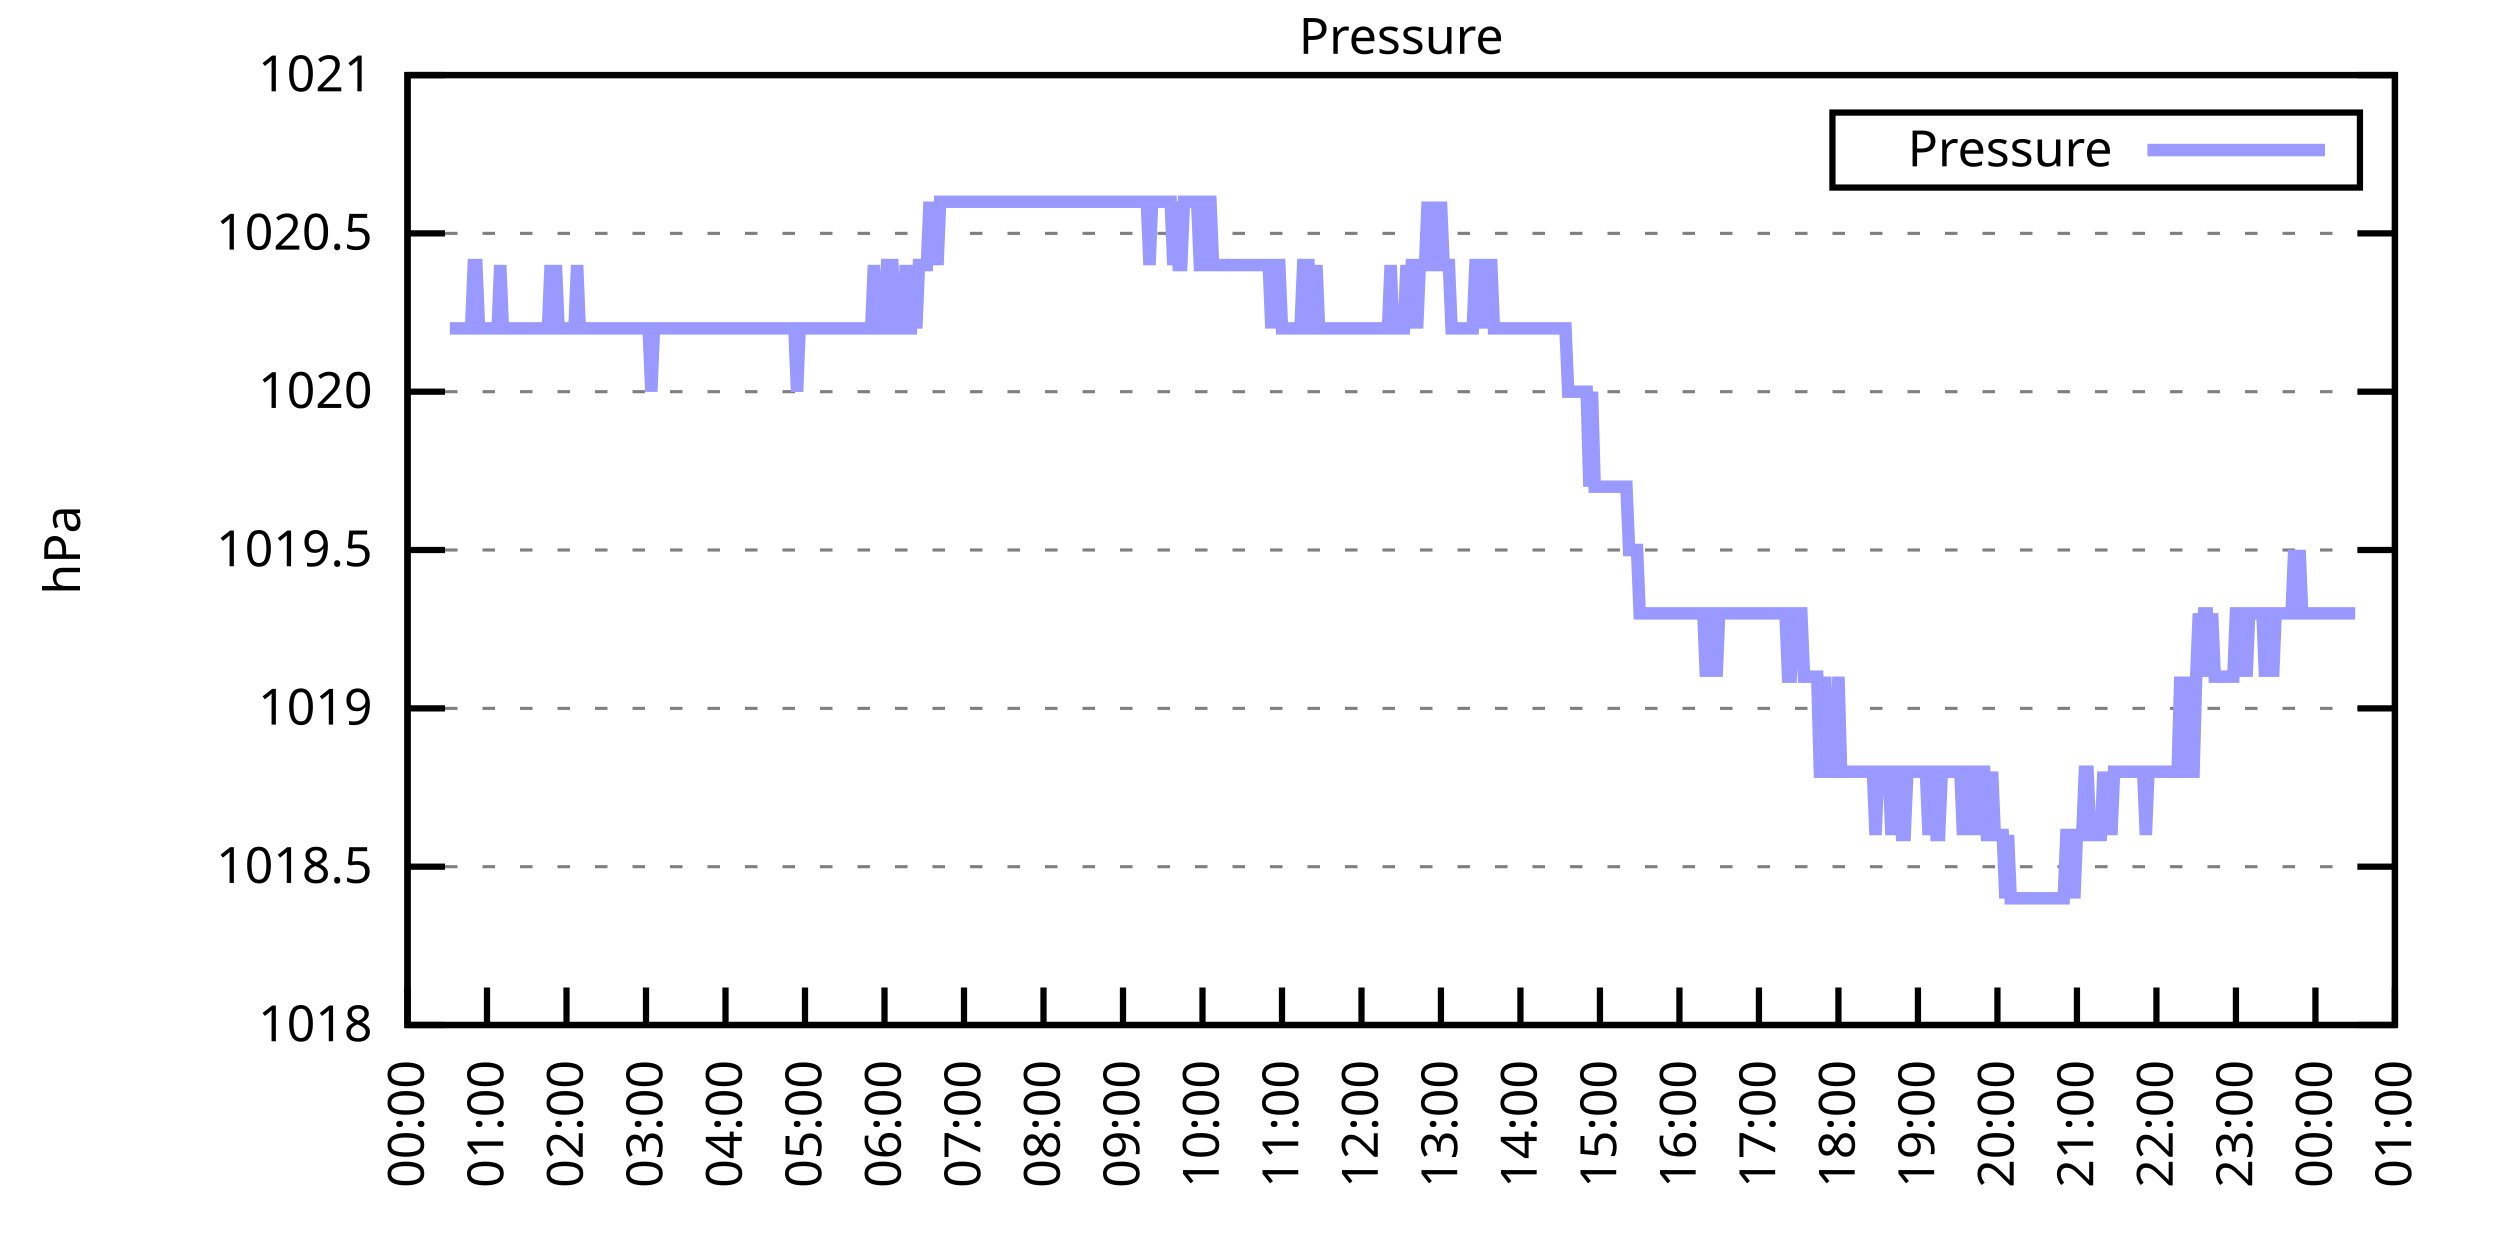
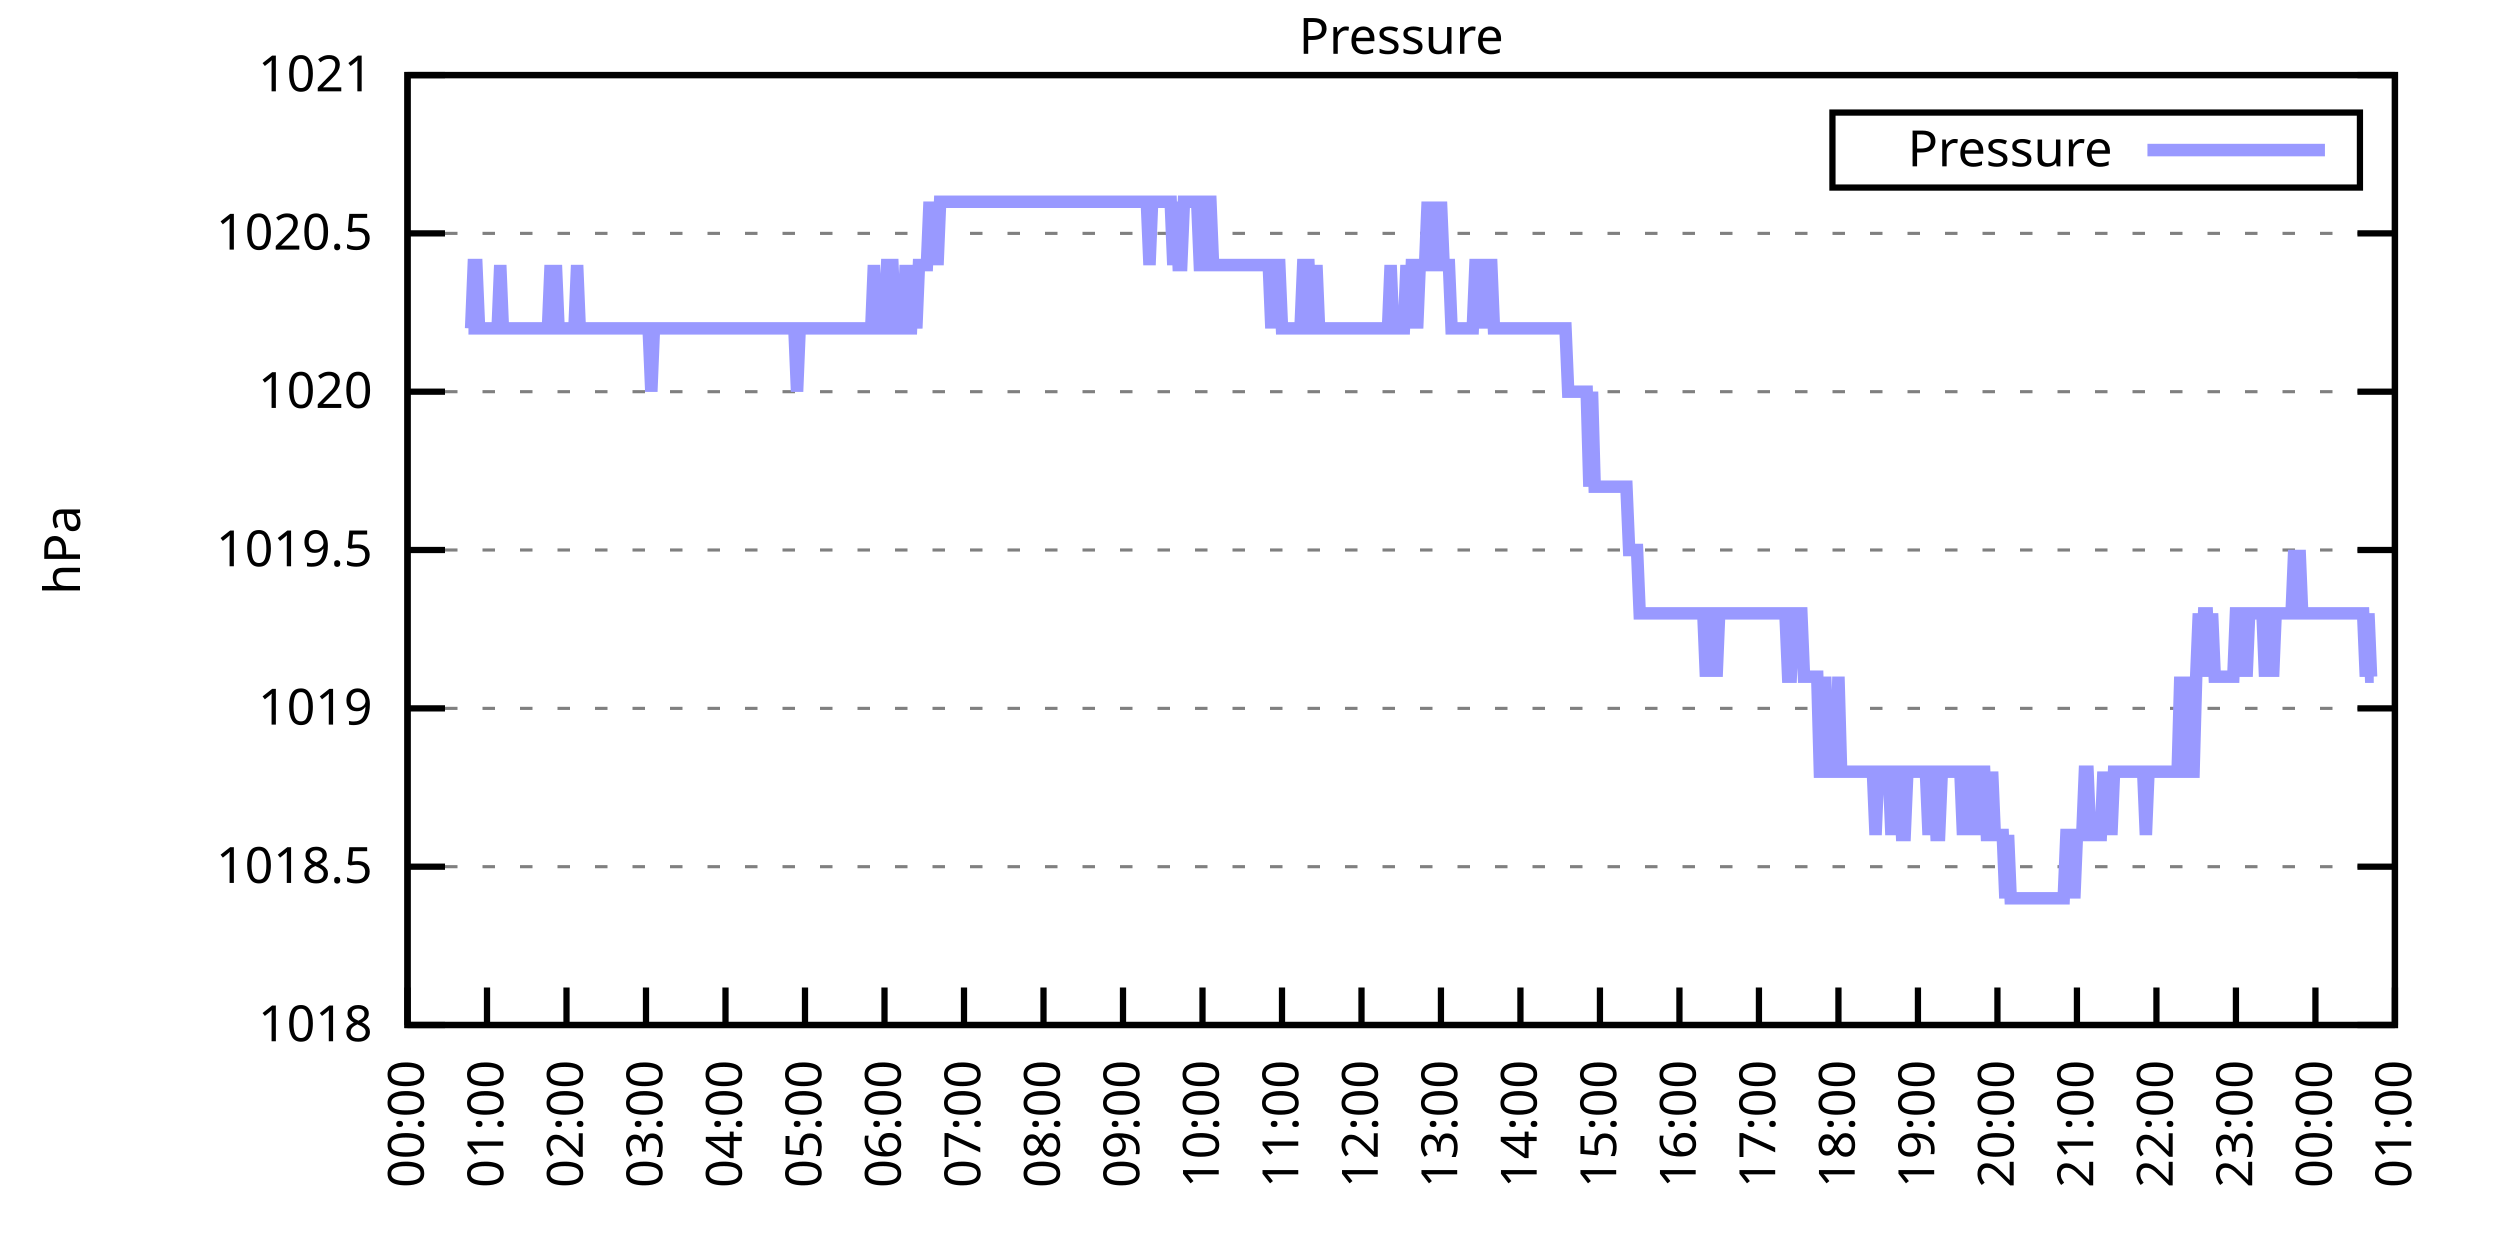
<svg xmlns="http://www.w3.org/2000/svg" xmlns:xlink="http://www.w3.org/1999/xlink" width="400" height="200" viewBox="0 0 400 200">
  <g id="gnuplot_canvas">
    <rect x="0" y="0" width="400" height="200" fill="none" />
    <defs>
      <circle id="gpDot" r="0.5" stroke-width="0.5" stroke="currentColor" />
      <path id="gpPt0" stroke-width="0.333" stroke="currentColor" d="M-1,0 h2 M0,-1 v2" />
      <path id="gpPt1" stroke-width="0.333" stroke="currentColor" d="M-1,-1 L1,1 M1,-1 L-1,1" />
      <path id="gpPt2" stroke-width="0.333" stroke="currentColor" d="M-1,0 L1,0 M0,-1 L0,1 M-1,-1 L1,1 M-1,1 L1,-1" />
      <rect id="gpPt3" stroke-width="0.333" stroke="currentColor" x="-1" y="-1" width="2" height="2" />
      <rect id="gpPt4" stroke-width="0.333" stroke="currentColor" fill="currentColor" x="-1" y="-1" width="2" height="2" />
      <circle id="gpPt5" stroke-width="0.333" stroke="currentColor" cx="0" cy="0" r="1" />
      <use xlink:href="#gpPt5" id="gpPt6" fill="currentColor" stroke="none" />
      <path id="gpPt7" stroke-width="0.333" stroke="currentColor" d="M0,-1.33 L-1.33,0.67 L1.33,0.67 z" />
      <use xlink:href="#gpPt7" id="gpPt8" fill="currentColor" stroke="none" />
      <use xlink:href="#gpPt7" id="gpPt9" stroke="currentColor" transform="rotate(180)" />
      <use xlink:href="#gpPt9" id="gpPt10" fill="currentColor" stroke="none" />
      <use xlink:href="#gpPt3" id="gpPt11" stroke="currentColor" transform="rotate(45)" />
      <use xlink:href="#gpPt11" id="gpPt12" fill="currentColor" stroke="none" />
      <path id="gpPt13" stroke-width="0.333" stroke="currentColor" d="M0,1.330 L1.265,0.411 L0.782,-1.067 L-0.782,-1.076 L-1.265,0.411 z" />
      <use xlink:href="#gpPt13" id="gpPt14" fill="currentColor" stroke="none" />
      <filter id="textbox" filterUnits="objectBoundingBox" x="0" y="0" height="1" width="1">
        <feFlood flood-color="white" flood-opacity="1" result="bgnd" />
        <feComposite in="SourceGraphic" in2="bgnd" operator="atop" />
      </filter>
      <filter id="greybox" filterUnits="objectBoundingBox" x="0" y="0" height="1" width="1">
        <feFlood flood-color="lightgrey" flood-opacity="1" result="grey" />
        <feComposite in="SourceGraphic" in2="grey" operator="atop" />
      </filter>
    </defs>
    <g fill="none" color="white" stroke="currentColor" stroke-width="1.00" stroke-linecap="butt" stroke-linejoin="miter">
</g>
    <g fill="none" color="black" stroke="currentColor" stroke-width="1.00" stroke-linecap="butt" stroke-linejoin="miter">
      <g stroke="none" shape-rendering="crispEdges">
        <polygon fill="rgb(255, 255, 255)" points="65.20,164.00 383.18,164.00 383.18,12.02 65.20,12.02 " />
      </g>
    </g>
    <g fill="none" color="black" stroke="currentColor" stroke-width="1.00" stroke-linecap="butt" stroke-linejoin="miter">
</g>
    <g fill="none" color="black" stroke="black" stroke-width="0.50" stroke-linecap="butt" stroke-linejoin="miter">
</g>
    <g fill="none" color="gray" stroke="currentColor" stroke-width="0.50" stroke-linecap="butt" stroke-linejoin="miter">
      <path stroke="gray" stroke-dasharray="2,4" class="gridline" d="M65.20,164.00 L383.19,164.00  " />
    </g>
    <g fill="none" color="gray" stroke="gray" stroke-width="1.00" stroke-linecap="butt" stroke-linejoin="miter">
</g>
    <g fill="none" color="black" stroke="currentColor" stroke-width="1.00" stroke-linecap="butt" stroke-linejoin="miter">
      <path stroke="black" d="M65.20,164.00 L71.20,164.00 M383.19,164.00 L377.19,164.00  " />
      <g transform="translate(59.60,166.60)" stroke="none" fill="black" font-family="Sans" font-size="8.00" text-anchor="end">
        <text>
          <tspan font-family="Sans"> 1018</tspan>
        </text>
      </g>
    </g>
    <g fill="none" color="black" stroke="currentColor" stroke-width="1.00" stroke-linecap="butt" stroke-linejoin="miter">
</g>
    <g fill="none" color="black" stroke="black" stroke-width="0.50" stroke-linecap="butt" stroke-linejoin="miter">
</g>
    <g fill="none" color="gray" stroke="currentColor" stroke-width="0.50" stroke-linecap="butt" stroke-linejoin="miter">
      <path stroke="gray" stroke-dasharray="2,4" class="gridline" d="M65.20,138.67 L383.19,138.67  " />
    </g>
    <g fill="none" color="gray" stroke="gray" stroke-width="1.00" stroke-linecap="butt" stroke-linejoin="miter">
</g>
    <g fill="none" color="black" stroke="currentColor" stroke-width="1.00" stroke-linecap="butt" stroke-linejoin="miter">
      <path stroke="black" d="M65.20,138.67 L71.20,138.67 M383.19,138.67 L377.19,138.67  " />
      <g transform="translate(59.60,141.27)" stroke="none" fill="black" font-family="Sans" font-size="8.00" text-anchor="end">
        <text>
          <tspan font-family="Sans"> 1018.5</tspan>
        </text>
      </g>
    </g>
    <g fill="none" color="black" stroke="currentColor" stroke-width="1.00" stroke-linecap="butt" stroke-linejoin="miter">
</g>
    <g fill="none" color="black" stroke="black" stroke-width="0.50" stroke-linecap="butt" stroke-linejoin="miter">
</g>
    <g fill="none" color="gray" stroke="currentColor" stroke-width="0.50" stroke-linecap="butt" stroke-linejoin="miter">
      <path stroke="gray" stroke-dasharray="2,4" class="gridline" d="M65.20,113.34 L383.19,113.34  " />
    </g>
    <g fill="none" color="gray" stroke="gray" stroke-width="1.00" stroke-linecap="butt" stroke-linejoin="miter">
</g>
    <g fill="none" color="black" stroke="currentColor" stroke-width="1.00" stroke-linecap="butt" stroke-linejoin="miter">
      <path stroke="black" d="M65.20,113.34 L71.20,113.34 M383.19,113.34 L377.19,113.34  " />
      <g transform="translate(59.60,115.94)" stroke="none" fill="black" font-family="Sans" font-size="8.00" text-anchor="end">
        <text>
          <tspan font-family="Sans"> 1019</tspan>
        </text>
      </g>
    </g>
    <g fill="none" color="black" stroke="currentColor" stroke-width="1.00" stroke-linecap="butt" stroke-linejoin="miter">
</g>
    <g fill="none" color="black" stroke="black" stroke-width="0.50" stroke-linecap="butt" stroke-linejoin="miter">
</g>
    <g fill="none" color="gray" stroke="currentColor" stroke-width="0.50" stroke-linecap="butt" stroke-linejoin="miter">
      <path stroke="gray" stroke-dasharray="2,4" class="gridline" d="M65.20,88.00 L383.19,88.00  " />
    </g>
    <g fill="none" color="gray" stroke="gray" stroke-width="1.00" stroke-linecap="butt" stroke-linejoin="miter">
</g>
    <g fill="none" color="black" stroke="currentColor" stroke-width="1.00" stroke-linecap="butt" stroke-linejoin="miter">
      <path stroke="black" d="M65.20,88.00 L71.20,88.00 M383.19,88.00 L377.19,88.00  " />
      <g transform="translate(59.60,90.60)" stroke="none" fill="black" font-family="Sans" font-size="8.00" text-anchor="end">
        <text>
          <tspan font-family="Sans"> 1019.5</tspan>
        </text>
      </g>
    </g>
    <g fill="none" color="black" stroke="currentColor" stroke-width="1.00" stroke-linecap="butt" stroke-linejoin="miter">
</g>
    <g fill="none" color="black" stroke="black" stroke-width="0.50" stroke-linecap="butt" stroke-linejoin="miter">
</g>
    <g fill="none" color="gray" stroke="currentColor" stroke-width="0.50" stroke-linecap="butt" stroke-linejoin="miter">
      <path stroke="gray" stroke-dasharray="2,4" class="gridline" d="M65.20,62.67 L383.19,62.67  " />
    </g>
    <g fill="none" color="gray" stroke="gray" stroke-width="1.00" stroke-linecap="butt" stroke-linejoin="miter">
</g>
    <g fill="none" color="black" stroke="currentColor" stroke-width="1.00" stroke-linecap="butt" stroke-linejoin="miter">
      <path stroke="black" d="M65.20,62.67 L71.20,62.67 M383.19,62.67 L377.19,62.67  " />
      <g transform="translate(59.60,65.27)" stroke="none" fill="black" font-family="Sans" font-size="8.00" text-anchor="end">
        <text>
          <tspan font-family="Sans"> 1020</tspan>
        </text>
      </g>
    </g>
    <g fill="none" color="black" stroke="currentColor" stroke-width="1.00" stroke-linecap="butt" stroke-linejoin="miter">
</g>
    <g fill="none" color="black" stroke="black" stroke-width="0.50" stroke-linecap="butt" stroke-linejoin="miter">
</g>
    <g fill="none" color="gray" stroke="currentColor" stroke-width="0.50" stroke-linecap="butt" stroke-linejoin="miter">
      <path stroke="gray" stroke-dasharray="2,4" class="gridline" d="M65.20,37.34 L383.19,37.34  " />
    </g>
    <g fill="none" color="gray" stroke="gray" stroke-width="1.00" stroke-linecap="butt" stroke-linejoin="miter">
</g>
    <g fill="none" color="black" stroke="currentColor" stroke-width="1.00" stroke-linecap="butt" stroke-linejoin="miter">
      <path stroke="black" d="M65.20,37.34 L71.20,37.34 M383.19,37.34 L377.19,37.34  " />
      <g transform="translate(59.60,39.94)" stroke="none" fill="black" font-family="Sans" font-size="8.00" text-anchor="end">
        <text>
          <tspan font-family="Sans"> 1020.5</tspan>
        </text>
      </g>
    </g>
    <g fill="none" color="black" stroke="currentColor" stroke-width="1.00" stroke-linecap="butt" stroke-linejoin="miter">
</g>
    <g fill="none" color="black" stroke="black" stroke-width="0.50" stroke-linecap="butt" stroke-linejoin="miter">
</g>
    <g fill="none" color="gray" stroke="currentColor" stroke-width="0.50" stroke-linecap="butt" stroke-linejoin="miter">
      <path stroke="gray" stroke-dasharray="2,4" class="gridline" d="M65.20,12.01 L383.19,12.01  " />
    </g>
    <g fill="none" color="gray" stroke="gray" stroke-width="1.00" stroke-linecap="butt" stroke-linejoin="miter">
</g>
    <g fill="none" color="black" stroke="currentColor" stroke-width="1.00" stroke-linecap="butt" stroke-linejoin="miter">
      <path stroke="black" d="M65.20,12.01 L71.20,12.01 M383.19,12.01 L377.19,12.01  " />
      <g transform="translate(59.60,14.61)" stroke="none" fill="black" font-family="Sans" font-size="8.00" text-anchor="end">
        <text>
          <tspan font-family="Sans"> 1021</tspan>
        </text>
      </g>
    </g>
    <g fill="none" color="black" stroke="currentColor" stroke-width="1.00" stroke-linecap="butt" stroke-linejoin="miter">
      <path stroke="black" d="M65.20,164.00 L65.20,158.00  " />
      <g transform="translate(67.80,169.60) rotate(270.00)" stroke="none" fill="black" font-family="Sans" font-size="8.00" text-anchor="end">
        <text>
          <tspan font-family="Sans">00:00</tspan>
        </text>
      </g>
    </g>
    <g fill="none" color="black" stroke="currentColor" stroke-width="1.00" stroke-linecap="butt" stroke-linejoin="miter">
      <path stroke="black" d="M77.92,164.00 L77.92,158.00  " />
      <g transform="translate(80.52,169.60) rotate(270.00)" stroke="none" fill="black" font-family="Sans" font-size="8.00" text-anchor="end">
        <text>
          <tspan font-family="Sans">01:00</tspan>
        </text>
      </g>
    </g>
    <g fill="none" color="black" stroke="currentColor" stroke-width="1.00" stroke-linecap="butt" stroke-linejoin="miter">
      <path stroke="black" d="M90.64,164.00 L90.64,158.00  " />
      <g transform="translate(93.24,169.60) rotate(270.00)" stroke="none" fill="black" font-family="Sans" font-size="8.00" text-anchor="end">
        <text>
          <tspan font-family="Sans">02:00</tspan>
        </text>
      </g>
    </g>
    <g fill="none" color="black" stroke="currentColor" stroke-width="1.00" stroke-linecap="butt" stroke-linejoin="miter">
      <path stroke="black" d="M103.36,164.00 L103.36,158.00  " />
      <g transform="translate(105.96,169.60) rotate(270.00)" stroke="none" fill="black" font-family="Sans" font-size="8.00" text-anchor="end">
        <text>
          <tspan font-family="Sans">03:00</tspan>
        </text>
      </g>
    </g>
    <g fill="none" color="black" stroke="currentColor" stroke-width="1.00" stroke-linecap="butt" stroke-linejoin="miter">
      <path stroke="black" d="M116.08,164.00 L116.08,158.00  " />
      <g transform="translate(118.68,169.60) rotate(270.00)" stroke="none" fill="black" font-family="Sans" font-size="8.00" text-anchor="end">
        <text>
          <tspan font-family="Sans">04:00</tspan>
        </text>
      </g>
    </g>
    <g fill="none" color="black" stroke="currentColor" stroke-width="1.00" stroke-linecap="butt" stroke-linejoin="miter">
      <path stroke="black" d="M128.80,164.00 L128.80,158.00  " />
      <g transform="translate(131.40,169.60) rotate(270.00)" stroke="none" fill="black" font-family="Sans" font-size="8.00" text-anchor="end">
        <text>
          <tspan font-family="Sans">05:00</tspan>
        </text>
      </g>
    </g>
    <g fill="none" color="black" stroke="currentColor" stroke-width="1.00" stroke-linecap="butt" stroke-linejoin="miter">
      <path stroke="black" d="M141.52,164.00 L141.52,158.00  " />
      <g transform="translate(144.12,169.60) rotate(270.00)" stroke="none" fill="black" font-family="Sans" font-size="8.00" text-anchor="end">
        <text>
          <tspan font-family="Sans">06:00</tspan>
        </text>
      </g>
    </g>
    <g fill="none" color="black" stroke="currentColor" stroke-width="1.00" stroke-linecap="butt" stroke-linejoin="miter">
      <path stroke="black" d="M154.24,164.00 L154.24,158.00  " />
      <g transform="translate(156.84,169.60) rotate(270.00)" stroke="none" fill="black" font-family="Sans" font-size="8.00" text-anchor="end">
        <text>
          <tspan font-family="Sans">07:00</tspan>
        </text>
      </g>
    </g>
    <g fill="none" color="black" stroke="currentColor" stroke-width="1.00" stroke-linecap="butt" stroke-linejoin="miter">
      <path stroke="black" d="M166.96,164.00 L166.96,158.00  " />
      <g transform="translate(169.56,169.60) rotate(270.00)" stroke="none" fill="black" font-family="Sans" font-size="8.00" text-anchor="end">
        <text>
          <tspan font-family="Sans">08:00</tspan>
        </text>
      </g>
    </g>
    <g fill="none" color="black" stroke="currentColor" stroke-width="1.00" stroke-linecap="butt" stroke-linejoin="miter">
      <path stroke="black" d="M179.68,164.00 L179.68,158.00  " />
      <g transform="translate(182.28,169.60) rotate(270.00)" stroke="none" fill="black" font-family="Sans" font-size="8.00" text-anchor="end">
        <text>
          <tspan font-family="Sans">09:00</tspan>
        </text>
      </g>
    </g>
    <g fill="none" color="black" stroke="currentColor" stroke-width="1.00" stroke-linecap="butt" stroke-linejoin="miter">
      <path stroke="black" d="M192.40,164.00 L192.40,158.00  " />
      <g transform="translate(195.00,169.60) rotate(270.00)" stroke="none" fill="black" font-family="Sans" font-size="8.00" text-anchor="end">
        <text>
          <tspan font-family="Sans">10:00</tspan>
        </text>
      </g>
    </g>
    <g fill="none" color="black" stroke="currentColor" stroke-width="1.00" stroke-linecap="butt" stroke-linejoin="miter">
      <path stroke="black" d="M205.12,164.00 L205.12,158.00  " />
      <g transform="translate(207.72,169.60) rotate(270.00)" stroke="none" fill="black" font-family="Sans" font-size="8.00" text-anchor="end">
        <text>
          <tspan font-family="Sans">11:00</tspan>
        </text>
      </g>
    </g>
    <g fill="none" color="black" stroke="currentColor" stroke-width="1.00" stroke-linecap="butt" stroke-linejoin="miter">
      <path stroke="black" d="M217.84,164.00 L217.84,158.00  " />
      <g transform="translate(220.44,169.60) rotate(270.00)" stroke="none" fill="black" font-family="Sans" font-size="8.00" text-anchor="end">
        <text>
          <tspan font-family="Sans">12:00</tspan>
        </text>
      </g>
    </g>
    <g fill="none" color="black" stroke="currentColor" stroke-width="1.00" stroke-linecap="butt" stroke-linejoin="miter">
      <path stroke="black" d="M230.55,164.00 L230.55,158.00  " />
      <g transform="translate(233.15,169.60) rotate(270.00)" stroke="none" fill="black" font-family="Sans" font-size="8.00" text-anchor="end">
        <text>
          <tspan font-family="Sans">13:00</tspan>
        </text>
      </g>
    </g>
    <g fill="none" color="black" stroke="currentColor" stroke-width="1.00" stroke-linecap="butt" stroke-linejoin="miter">
      <path stroke="black" d="M243.27,164.00 L243.27,158.00  " />
      <g transform="translate(245.87,169.60) rotate(270.00)" stroke="none" fill="black" font-family="Sans" font-size="8.00" text-anchor="end">
        <text>
          <tspan font-family="Sans">14:00</tspan>
        </text>
      </g>
    </g>
    <g fill="none" color="black" stroke="currentColor" stroke-width="1.00" stroke-linecap="butt" stroke-linejoin="miter">
      <path stroke="black" d="M255.99,164.00 L255.99,158.00  " />
      <g transform="translate(258.59,169.60) rotate(270.00)" stroke="none" fill="black" font-family="Sans" font-size="8.00" text-anchor="end">
        <text>
          <tspan font-family="Sans">15:00</tspan>
        </text>
      </g>
    </g>
    <g fill="none" color="black" stroke="currentColor" stroke-width="1.00" stroke-linecap="butt" stroke-linejoin="miter">
      <path stroke="black" d="M268.71,164.00 L268.71,158.00  " />
      <g transform="translate(271.31,169.60) rotate(270.00)" stroke="none" fill="black" font-family="Sans" font-size="8.00" text-anchor="end">
        <text>
          <tspan font-family="Sans">16:00</tspan>
        </text>
      </g>
    </g>
    <g fill="none" color="black" stroke="currentColor" stroke-width="1.00" stroke-linecap="butt" stroke-linejoin="miter">
      <path stroke="black" d="M281.43,164.00 L281.43,158.00  " />
      <g transform="translate(284.03,169.60) rotate(270.00)" stroke="none" fill="black" font-family="Sans" font-size="8.00" text-anchor="end">
        <text>
          <tspan font-family="Sans">17:00</tspan>
        </text>
      </g>
    </g>
    <g fill="none" color="black" stroke="currentColor" stroke-width="1.00" stroke-linecap="butt" stroke-linejoin="miter">
      <path stroke="black" d="M294.15,164.00 L294.15,158.00  " />
      <g transform="translate(296.75,169.60) rotate(270.00)" stroke="none" fill="black" font-family="Sans" font-size="8.00" text-anchor="end">
        <text>
          <tspan font-family="Sans">18:00</tspan>
        </text>
      </g>
    </g>
    <g fill="none" color="black" stroke="currentColor" stroke-width="1.00" stroke-linecap="butt" stroke-linejoin="miter">
      <path stroke="black" d="M306.87,164.00 L306.87,158.00  " />
      <g transform="translate(309.47,169.60) rotate(270.00)" stroke="none" fill="black" font-family="Sans" font-size="8.00" text-anchor="end">
        <text>
          <tspan font-family="Sans">19:00</tspan>
        </text>
      </g>
    </g>
    <g fill="none" color="black" stroke="currentColor" stroke-width="1.00" stroke-linecap="butt" stroke-linejoin="miter">
      <path stroke="black" d="M319.59,164.00 L319.59,158.00  " />
      <g transform="translate(322.19,169.60) rotate(270.00)" stroke="none" fill="black" font-family="Sans" font-size="8.00" text-anchor="end">
        <text>
          <tspan font-family="Sans">20:00</tspan>
        </text>
      </g>
    </g>
    <g fill="none" color="black" stroke="currentColor" stroke-width="1.00" stroke-linecap="butt" stroke-linejoin="miter">
      <path stroke="black" d="M332.31,164.00 L332.31,158.00  " />
      <g transform="translate(334.91,169.60) rotate(270.00)" stroke="none" fill="black" font-family="Sans" font-size="8.00" text-anchor="end">
        <text>
          <tspan font-family="Sans">21:00</tspan>
        </text>
      </g>
    </g>
    <g fill="none" color="black" stroke="currentColor" stroke-width="1.00" stroke-linecap="butt" stroke-linejoin="miter">
      <path stroke="black" d="M345.03,164.00 L345.03,158.00  " />
      <g transform="translate(347.63,169.60) rotate(270.00)" stroke="none" fill="black" font-family="Sans" font-size="8.00" text-anchor="end">
        <text>
          <tspan font-family="Sans">22:00</tspan>
        </text>
      </g>
    </g>
    <g fill="none" color="black" stroke="currentColor" stroke-width="1.00" stroke-linecap="butt" stroke-linejoin="miter">
      <path stroke="black" d="M357.75,164.00 L357.75,158.00  " />
      <g transform="translate(360.35,169.60) rotate(270.00)" stroke="none" fill="black" font-family="Sans" font-size="8.00" text-anchor="end">
        <text>
          <tspan font-family="Sans">23:00</tspan>
        </text>
      </g>
    </g>
    <g fill="none" color="black" stroke="currentColor" stroke-width="1.00" stroke-linecap="butt" stroke-linejoin="miter">
      <path stroke="black" d="M370.47,164.00 L370.47,158.00  " />
      <g transform="translate(373.07,169.60) rotate(270.00)" stroke="none" fill="black" font-family="Sans" font-size="8.00" text-anchor="end">
        <text>
          <tspan font-family="Sans">00:00</tspan>
        </text>
      </g>
    </g>
    <g fill="none" color="black" stroke="currentColor" stroke-width="1.00" stroke-linecap="butt" stroke-linejoin="miter">
      <path stroke="black" d="M383.19,164.00 L383.19,158.00  " />
      <g transform="translate(385.79,169.60) rotate(270.00)" stroke="none" fill="black" font-family="Sans" font-size="8.00" text-anchor="end">
        <text>
          <tspan font-family="Sans">01:00</tspan>
        </text>
      </g>
    </g>
    <g fill="none" color="black" stroke="currentColor" stroke-width="1.00" stroke-linecap="butt" stroke-linejoin="miter">
</g>
    <g fill="none" color="black" stroke="currentColor" stroke-width="1.00" stroke-linecap="butt" stroke-linejoin="miter">
      <path stroke="black" d="M65.20,12.01 L65.20,164.00 L383.19,164.00 L383.19,12.01 L65.20,12.01 Z  " />
    </g>
    <g fill="none" color="black" stroke="currentColor" stroke-width="1.00" stroke-linecap="butt" stroke-linejoin="miter">
</g>
    <g fill="none" color="black" stroke="currentColor" stroke-width="1.00" stroke-linecap="butt" stroke-linejoin="miter">
      <path stroke="black" d="M293.19,30.01 L293.19,18.01 L377.59,18.01 L377.59,30.01 L293.19,30.01 Z  " />
    </g>
    <g id="Pressure_plot_1">
      <g fill="none" color="white" stroke="black" stroke-width="2.00" stroke-linecap="butt" stroke-linejoin="miter">
</g>
      <g fill="none" color="black" stroke="currentColor" stroke-width="2.00" stroke-linecap="butt" stroke-linejoin="miter">
        <g transform="translate(337.99,26.61)" stroke="none" fill="black" font-family="Sans" font-size="8.00" text-anchor="end">
          <text>
            <tspan font-family="Sans">Pressure</tspan>
          </text>
        </g>
      </g>
      <g fill="none" color="black" stroke="currentColor" stroke-width="2.00" stroke-linecap="butt" stroke-linejoin="miter">
-         <path stroke="rgb(153, 153, 255)" d="M343.59,24.01 L371.99,24.01 M71.98,52.54 L72.41,52.54 L72.83,52.54 L73.26,52.54 L73.68,52.54 L74.10,52.54   L74.53,52.54 L74.95,52.54 L75.38,52.54 L75.80,42.41 L76.22,42.41 L76.65,52.54 L77.07,52.54 L77.50,52.54   L77.92,52.54 L78.34,52.54 L78.77,52.54 L79.19,52.54 L79.62,52.54 L80.04,42.41 L80.46,52.54 L80.89,52.54   L81.31,52.54 L81.74,52.54 L82.16,52.54 L82.58,52.54 L83.01,52.54 L83.43,52.54 L83.86,52.54 L84.28,52.54   L84.70,52.54 L85.13,52.54 L85.55,52.54 L85.98,52.54 L86.40,52.54 L86.82,52.54 L87.25,52.54 L87.67,52.54   L88.10,42.41 L88.52,52.54 L88.94,42.41 L89.37,52.54 L89.79,52.54 L90.22,52.54 L90.64,52.54 L91.06,52.54   L91.49,52.54 L91.91,52.54 L92.34,42.41 L92.76,52.54 L93.18,52.54 L93.61,52.54 L94.03,52.54 L94.46,52.54   L94.88,52.54 L95.30,52.54 L95.73,52.54 L96.15,52.54 L96.58,52.54 L97.00,52.54 L97.42,52.54 L97.85,52.54   L98.27,52.54 L98.69,52.54 L99.12,52.54 L99.54,52.54 L99.97,52.54 L100.39,52.54 L100.81,52.54 L101.24,52.54   L101.66,52.54 L102.09,52.54 L102.51,52.54 L102.93,52.54 L103.36,52.54 L103.78,52.54 L104.21,62.67 L104.63,52.54   L105.05,52.54 L105.48,52.54 L105.90,52.54 L106.33,52.54 L106.75,52.54 L107.17,52.54 L107.60,52.54 L108.02,52.54   L108.45,52.54 L108.87,52.54 L109.29,52.54 L109.72,52.54 L110.14,52.54 L110.57,52.54 L110.99,52.54 L111.41,52.54   L111.84,52.54 L112.26,52.54 L112.69,52.54 L113.11,52.54 L113.53,52.54 L113.96,52.54 L114.38,52.54 L114.81,52.54   L115.23,52.54 L115.65,52.54 L116.08,52.54 L116.50,52.54 L116.93,52.54 L117.35,52.54 L117.77,52.54 L118.20,52.54   L118.62,52.54 L119.05,52.54 L119.47,52.54 L119.89,52.54 L120.32,52.54 L120.74,52.54 L121.17,52.54 L121.59,52.54   L122.01,52.54 L122.44,52.54 L122.86,52.54 L123.29,52.54 L123.71,52.54 L124.13,52.54 L124.56,52.54 L124.98,52.54   L125.41,52.54 L125.83,52.54 L126.25,52.54 L126.68,52.54 L127.10,52.54 L127.53,62.67 L127.95,52.54 L128.37,52.54   L128.80,52.54 L129.22,52.54 L129.65,52.54 L130.07,52.54 L130.49,52.54 L130.92,52.54 L131.34,52.54 L131.77,52.54   L132.19,52.54 L132.61,52.54 L133.04,52.54 L133.46,52.54 L133.89,52.54 L134.31,52.54 L134.73,52.54 L135.16,52.54   L135.58,52.54 L136.01,52.54 L136.43,52.54 L136.85,52.54 L137.28,52.54 L137.70,52.54 L138.13,52.54 L138.55,52.54   L138.97,52.54 L139.40,52.54 L139.82,42.41 L140.25,52.54 L140.67,52.54 L141.09,52.54 L141.52,52.54 L141.94,42.41   L142.37,42.41 L142.79,42.41 L143.21,52.54 L143.64,52.54 L144.06,52.54 L144.49,52.54 L144.91,42.41 L145.33,52.54   L145.76,52.54 L146.18,42.41 L146.61,52.54 L147.03,42.41 L147.45,42.41 L147.88,42.41 L148.30,42.41 L148.73,32.28   L149.15,42.41 L149.57,32.28 L150.00,42.41 L150.42,32.28 L150.85,32.28 L151.27,32.28 L151.69,32.28 L152.12,32.28   L152.54,32.28 L152.97,32.28 L153.39,32.28 L153.81,32.28 L154.24,32.28 L154.66,32.28 L155.09,32.28 L155.51,32.28   L155.93,32.28 L156.36,32.28 L156.78,32.28 L157.21,32.28 L157.63,32.28 L158.05,32.28 L158.48,32.28 L158.90,32.28   L159.33,32.28 L159.75,32.28 L160.17,32.28 L160.60,32.28 L161.02,32.28 L161.44,32.28 L161.87,32.28 L162.29,32.28   L162.72,32.28 L163.14,32.28 L163.56,32.28 L163.99,32.28 L164.41,32.28 L164.84,32.28 L165.26,32.28 L165.68,32.28   L166.11,32.28 L166.53,32.28 L166.96,32.28 L167.38,32.28 L167.80,32.28 L168.23,32.28 L168.65,32.28 L169.08,32.28   L169.50,32.28 L169.92,32.28 L170.35,32.28 L170.77,32.28 L171.20,32.28 L171.62,32.28 L172.04,32.28 L172.47,32.28   L172.89,32.28 L173.32,32.28 L173.74,32.28 L174.16,32.28 L174.59,32.28 L175.01,32.28 L175.44,32.28 L175.86,32.28   L176.28,32.28 L176.71,32.28 L177.13,32.28 L177.56,32.28 L177.98,32.28 L178.40,32.28 L178.83,32.28 L179.25,32.28   L179.68,32.28 L180.10,32.28 L180.52,32.28 L180.95,32.28 L181.37,32.28 L181.80,32.28 L182.22,32.28 L182.64,32.28   L183.07,32.28 L183.49,32.28 L183.92,42.41 L184.34,32.28 L184.76,32.28 L185.19,32.28 L185.61,32.28 L186.04,32.28   L186.46,32.28 L186.88,32.28 L187.31,32.28 L187.73,42.41 L188.16,32.28 L188.58,42.41 L189.00,42.41 L189.43,32.28   L189.85,32.28 L190.28,32.28 L190.70,32.28 L191.12,32.28 L191.55,32.28 L191.97,42.41 L192.40,42.41 L192.82,32.28   L193.24,32.28 L193.67,32.28 L194.09,42.41 L194.52,42.41 L194.94,42.41 L195.36,42.41 L195.79,42.41 L196.21,42.41   L196.64,42.41 L197.06,42.41 L197.48,42.41 L197.91,42.41 L198.33,42.41 L198.76,42.41 L199.18,42.41 L199.60,42.41   L200.03,42.41 L200.45,42.41 L200.88,42.41 L201.30,42.41 L201.72,42.41 L202.15,42.41 L202.57,42.41 L203.00,42.41   L203.42,52.54 L203.84,42.41 L204.27,42.41 L204.69,42.41 L205.12,52.54 L205.54,52.54 L205.96,52.54 L206.39,52.54   L206.81,52.54 L207.24,52.54 L207.66,52.54 L208.08,52.54 L208.51,42.41 L208.93,42.41 L209.36,42.41 L209.78,52.54   L210.20,52.54 L210.63,42.41 L211.05,52.54 L211.48,52.54 L211.90,52.54 L212.32,52.54 L212.75,52.54 L213.17,52.54   L213.60,52.54 L214.02,52.54 L214.44,52.54 L214.87,52.54 L215.29,52.54 L215.72,52.54 L216.14,52.54 L216.56,52.54   L216.99,52.54 L217.41,52.54 L217.84,52.54 L218.26,52.54 L218.68,52.54 L219.11,52.54 L219.53,52.54 L219.96,52.54   L220.38,52.54 L220.80,52.54 L221.23,52.54 L221.65,52.54 L222.08,52.54 L222.50,42.41 L222.92,52.54 L223.35,52.54   L223.77,52.54 L224.20,52.54 L224.62,52.54 L225.04,42.41 L225.47,52.54 L225.89,42.41 L226.31,42.41 L226.74,52.54   L227.16,42.41 L227.59,42.41 L228.01,42.41 L228.43,32.28 L228.86,42.41 L229.28,42.41 L229.71,32.28 L230.13,42.41   L230.55,32.28 L230.98,42.41 L231.40,42.41 L231.83,42.41 L232.25,52.54 L232.67,52.54 L233.10,52.54 L233.52,52.54   L233.95,52.54 L234.37,52.54 L234.79,52.54 L235.22,52.54 L235.64,52.54 L236.07,42.41 L236.49,42.41 L236.91,42.41   L237.34,52.54 L237.76,42.41 L238.19,42.41 L238.61,42.41 L239.03,52.54 L239.46,52.54 L239.88,52.54 L240.31,52.54   L240.73,52.54 L241.15,52.54 L241.58,52.54 L242.00,52.54 L242.43,52.54 L242.85,52.54 L243.27,52.54 L243.70,52.54   L244.12,52.54 L244.55,52.54 L244.97,52.54 L245.39,52.54 L245.82,52.54 L246.24,52.54 L246.67,52.54 L247.09,52.54   L247.51,52.54 L247.94,52.54 L248.36,52.54 L248.79,52.54 L249.21,52.54 L249.63,52.54 L250.06,52.54 L250.48,52.54   L250.91,62.67 L251.33,62.67 L251.75,62.67 L252.18,62.67 L252.60,62.67 L253.03,62.67 L253.45,62.67 L253.87,62.67   L254.30,77.87 L254.72,62.67 L255.15,77.87 L255.57,77.87 L255.99,77.87 L256.42,77.87 L256.84,77.87 L257.27,77.87   L257.69,77.87 L258.11,77.87 L258.54,77.87 L258.96,77.87 L259.39,77.87 L259.81,77.87 L260.23,77.87 L260.66,88.00   L261.08,88.00 L261.51,88.00 L261.93,88.00 L262.35,98.14 L262.78,98.14 L263.20,98.14 L263.63,98.14 L264.05,98.14   L264.47,98.14 L264.90,98.14 L265.32,98.14 L265.75,98.14 L266.17,98.14 L266.59,98.14 L267.02,98.14 L267.44,98.14   L267.87,98.14 L268.29,98.14 L268.71,98.14 L269.14,98.14 L269.56,98.14 L269.99,98.14 L270.41,98.14 L270.83,98.14   L271.26,98.14 L271.68,98.14 L272.11,98.14 L272.53,98.14 L272.95,108.27 L273.38,98.14 L273.80,98.14 L274.23,98.14   L274.65,108.27 L275.07,98.14 L275.50,98.14 L275.92,98.14 L276.35,98.14 L276.77,98.14 L277.19,98.14 L277.62,98.14   L278.04,98.14 L278.47,98.14 L278.89,98.14 L279.31,98.14 L279.74,98.14 L280.16,98.14 L280.59,98.14 L281.01,98.14   L281.43,98.14 L281.86,98.14 L282.28,98.14 L282.71,98.14 L283.13,98.14 L283.55,98.14 L283.98,98.14 L284.40,98.14   L284.83,98.14 L285.25,98.14 L285.67,98.14 L286.10,108.27 L286.52,108.27 L286.95,98.14 L287.37,98.14 L287.79,98.14   L288.22,98.14 L288.64,108.27 L289.06,108.27 L289.49,108.27 L289.91,108.27 L290.34,108.27 L290.76,108.27 L291.18,123.47   L291.61,123.47 L292.03,108.27 L292.46,123.47 L292.88,123.47 L293.30,123.47 L293.73,123.47 L294.15,108.27 L294.58,123.47   L295.00,123.47 L295.42,123.47 L295.85,123.47 L296.27,123.47 L296.70,123.47 L297.12,123.47 L297.54,123.47 L297.97,123.47   L298.39,123.47 L298.82,123.47 L299.24,123.47 L299.66,123.47 L300.09,133.60 L300.51,123.47 L300.94,123.47 L301.36,123.47   L301.78,123.47 L302.21,123.47 L302.63,133.60 L303.06,123.47 L303.48,123.47 L303.90,123.47 L304.33,133.60 L304.75,133.60   L305.18,123.47 L305.60,123.47 L306.02,123.47 L306.45,123.47 L306.87,123.47 L307.30,123.47 L307.72,123.47 L308.14,123.47   L308.57,133.60 L308.99,123.47 L309.42,123.47 L309.84,133.60 L310.26,133.60 L310.69,123.47 L311.11,123.47 L311.54,123.47   L311.96,123.47 L312.38,123.47 L312.81,123.47 L313.23,123.47 L313.66,123.47 L314.08,133.60 L314.50,123.47 L314.93,133.60   L315.35,123.47 L315.78,123.47 L316.20,123.47 L316.62,133.60 L317.05,123.47 L317.47,123.47 L317.90,133.60 L318.32,133.60   L318.74,123.47 L319.17,133.60 L319.59,133.60 L320.02,133.60 L320.44,133.60 L320.86,143.73 L321.29,133.60 L321.71,143.73   L322.14,143.73 L322.56,143.73 L322.98,143.73 L323.41,143.73 L323.83,143.73 L324.26,143.73 L324.68,143.73 L325.10,143.73   L325.53,143.73 L325.95,143.73 L326.38,143.73 L326.80,143.73 L327.22,143.73 L327.65,143.73 L328.07,143.73 L328.50,143.73   L328.92,143.73 L329.34,143.73 L329.77,143.73 L330.19,143.73 L330.62,133.60 L331.04,133.60 L331.46,133.60 L331.89,143.73   L332.31,133.60 L332.74,133.60 L333.16,133.60 L333.58,123.47 L334.01,123.47 L334.43,133.60 L334.86,133.60 L335.28,133.60   L335.70,133.60 L336.13,133.60 L336.55,123.47 L336.98,133.60 L337.40,123.47 L337.82,133.60 L338.25,123.47 L338.67,123.47   L339.10,123.47 L339.52,123.47 L339.94,123.47 L340.37,123.47 L340.79,123.47 L341.22,123.47 L341.64,123.47 L342.06,123.47   L342.49,123.47 L342.91,123.47 L343.34,133.60 L343.76,123.47 L344.18,123.47 L344.61,123.47 L345.03,123.47 L345.46,123.47   L345.88,123.47 L346.30,123.47 L346.73,123.47 L347.15,123.47 L347.58,123.47 L348.00,123.47 L348.42,123.47 L348.85,108.27   L349.27,123.47 L349.70,123.47 L350.12,108.27 L350.54,123.47 L350.97,123.47 L351.39,108.27 L351.81,98.14 L352.24,108.27   L352.66,98.14 L353.09,98.14 L353.51,108.27 L353.93,98.14 L354.36,108.27 L354.78,108.27 L355.21,108.27 L355.63,108.27   L356.05,108.27 L356.48,108.27 L356.90,108.27 L357.33,108.27 L357.75,98.14 L358.17,98.14 L358.60,108.27 L359.02,98.14   L359.45,108.27 L359.87,98.14 L360.29,98.14 L360.72,98.14 L361.14,98.14 L361.57,98.14 L361.99,98.14 L362.41,108.27   L362.84,98.14 L363.26,98.14 L363.69,108.27 L364.11,98.14 L364.53,98.14 L364.96,98.14 L365.38,98.14 L365.81,98.14   L366.23,98.14 L366.65,98.14 L367.08,88.00 L367.50,98.14 L367.93,88.00 L368.35,98.14 L368.77,98.14 L369.20,98.14   L369.62,98.14 L370.05,98.14 L370.47,98.14 L370.89,98.14 L371.32,98.14 L371.74,98.14 L372.17,98.14 L372.59,98.14   L373.01,98.14 L373.44,98.14 L373.86,98.14 L374.29,98.14 L374.71,98.14 L375.13,98.14 L375.56,98.14 L375.98,98.14   L376.41,98.14 L376.83,98.14  " />
+         <path stroke="rgb(153, 153, 255)" d="M343.59,24.01 L371.99,24.01 M74.95,52.54 L75.38,52.54 L75.80,42.41 L76.22,42.41 L76.65,52.54 L77.07,52.54   L77.50,52.54 L77.92,52.54 L78.34,52.54 L78.77,52.54 L79.19,52.54 L79.62,52.54 L80.04,42.41 L80.46,52.54   L80.89,52.54 L81.31,52.54 L81.74,52.54 L82.16,52.54 L82.58,52.54 L83.01,52.54 L83.43,52.54 L83.86,52.54   L84.28,52.54 L84.70,52.54 L85.13,52.54 L85.55,52.54 L85.98,52.54 L86.40,52.54 L86.82,52.54 L87.25,52.54   L87.67,52.54 L88.10,42.41 L88.52,52.54 L88.94,42.41 L89.37,52.54 L89.79,52.54 L90.22,52.54 L90.64,52.54   L91.06,52.54 L91.49,52.54 L91.91,52.54 L92.34,42.41 L92.76,52.54 L93.18,52.54 L93.61,52.54 L94.03,52.54   L94.46,52.54 L94.88,52.54 L95.30,52.54 L95.73,52.54 L96.15,52.54 L96.58,52.54 L97.00,52.54 L97.42,52.54   L97.85,52.54 L98.27,52.54 L98.69,52.54 L99.12,52.54 L99.54,52.54 L99.97,52.54 L100.39,52.54 L100.81,52.54   L101.24,52.54 L101.66,52.54 L102.09,52.54 L102.51,52.54 L102.93,52.54 L103.36,52.54 L103.78,52.54 L104.21,62.67   L104.63,52.54 L105.05,52.54 L105.48,52.54 L105.90,52.54 L106.33,52.54 L106.75,52.54 L107.17,52.54 L107.60,52.54   L108.02,52.54 L108.45,52.54 L108.87,52.54 L109.29,52.54 L109.72,52.54 L110.14,52.54 L110.57,52.54 L110.99,52.54   L111.41,52.54 L111.84,52.54 L112.26,52.54 L112.69,52.54 L113.11,52.54 L113.53,52.54 L113.96,52.54 L114.38,52.54   L114.81,52.54 L115.23,52.54 L115.65,52.54 L116.08,52.54 L116.50,52.54 L116.93,52.54 L117.35,52.54 L117.77,52.54   L118.20,52.54 L118.62,52.54 L119.05,52.54 L119.47,52.54 L119.89,52.54 L120.32,52.54 L120.74,52.54 L121.17,52.54   L121.59,52.54 L122.01,52.54 L122.44,52.54 L122.86,52.54 L123.29,52.54 L123.71,52.54 L124.13,52.54 L124.56,52.54   L124.98,52.54 L125.41,52.54 L125.83,52.54 L126.25,52.54 L126.68,52.54 L127.10,52.54 L127.53,62.67 L127.95,52.54   L128.37,52.54 L128.80,52.54 L129.22,52.54 L129.65,52.54 L130.07,52.54 L130.49,52.54 L130.92,52.54 L131.34,52.54   L131.77,52.54 L132.19,52.54 L132.61,52.54 L133.04,52.54 L133.46,52.54 L133.89,52.54 L134.31,52.54 L134.73,52.54   L135.16,52.54 L135.58,52.54 L136.01,52.54 L136.43,52.54 L136.85,52.54 L137.28,52.54 L137.70,52.54 L138.13,52.54   L138.55,52.54 L138.97,52.54 L139.40,52.54 L139.82,42.41 L140.25,52.54 L140.67,52.54 L141.09,52.54 L141.52,52.54   L141.94,42.41 L142.37,42.41 L142.79,42.41 L143.21,52.54 L143.64,52.54 L144.06,52.54 L144.49,52.54 L144.91,42.41   L145.33,52.54 L145.76,52.54 L146.18,42.41 L146.61,52.54 L147.03,42.41 L147.45,42.41 L147.88,42.41 L148.30,42.41   L148.73,32.28 L149.15,42.41 L149.57,32.28 L150.00,42.41 L150.42,32.28 L150.85,32.28 L151.27,32.28 L151.69,32.28   L152.12,32.28 L152.54,32.28 L152.97,32.28 L153.39,32.28 L153.81,32.28 L154.24,32.28 L154.66,32.28 L155.09,32.28   L155.51,32.28 L155.93,32.28 L156.36,32.28 L156.78,32.28 L157.21,32.28 L157.63,32.28 L158.05,32.28 L158.48,32.28   L158.90,32.28 L159.33,32.28 L159.75,32.28 L160.17,32.28 L160.60,32.28 L161.02,32.28 L161.44,32.28 L161.87,32.28   L162.29,32.28 L162.72,32.28 L163.14,32.28 L163.56,32.28 L163.99,32.28 L164.41,32.28 L164.84,32.28 L165.26,32.28   L165.68,32.28 L166.11,32.28 L166.53,32.28 L166.96,32.28 L167.38,32.28 L167.80,32.28 L168.23,32.28 L168.65,32.28   L169.08,32.28 L169.50,32.28 L169.92,32.28 L170.35,32.28 L170.77,32.28 L171.20,32.28 L171.62,32.28 L172.04,32.28   L172.47,32.28 L172.89,32.28 L173.32,32.28 L173.74,32.28 L174.16,32.28 L174.59,32.28 L175.01,32.28 L175.44,32.28   L175.86,32.28 L176.28,32.28 L176.71,32.28 L177.13,32.28 L177.56,32.28 L177.98,32.28 L178.40,32.28 L178.83,32.28   L179.25,32.28 L179.68,32.28 L180.10,32.28 L180.52,32.28 L180.95,32.28 L181.37,32.28 L181.80,32.28 L182.22,32.28   L182.64,32.28 L183.07,32.28 L183.49,32.28 L183.92,42.41 L184.34,32.28 L184.76,32.28 L185.19,32.28 L185.61,32.28   L186.04,32.28 L186.46,32.28 L186.88,32.28 L187.31,32.28 L187.73,42.41 L188.16,32.28 L188.58,42.41 L189.00,42.41   L189.43,32.28 L189.85,32.28 L190.28,32.28 L190.70,32.28 L191.12,32.28 L191.55,32.28 L191.97,42.41 L192.40,42.41   L192.82,32.28 L193.24,32.28 L193.67,32.28 L194.09,42.41 L194.52,42.41 L194.94,42.41 L195.36,42.41 L195.79,42.41   L196.21,42.41 L196.64,42.41 L197.06,42.41 L197.48,42.41 L197.91,42.41 L198.33,42.41 L198.76,42.41 L199.18,42.41   L199.60,42.41 L200.03,42.41 L200.45,42.41 L200.88,42.41 L201.30,42.41 L201.72,42.41 L202.15,42.41 L202.57,42.41   L203.00,42.41 L203.42,52.54 L203.84,42.41 L204.27,42.41 L204.69,42.41 L205.12,52.54 L205.54,52.54 L205.96,52.54   L206.39,52.54 L206.81,52.54 L207.24,52.54 L207.66,52.54 L208.08,52.54 L208.51,42.41 L208.93,42.41 L209.36,42.41   L209.78,52.54 L210.20,52.54 L210.63,42.41 L211.05,52.54 L211.48,52.54 L211.90,52.54 L212.32,52.54 L212.75,52.54   L213.17,52.54 L213.60,52.54 L214.02,52.54 L214.44,52.54 L214.87,52.54 L215.29,52.54 L215.72,52.54 L216.14,52.54   L216.56,52.54 L216.99,52.54 L217.41,52.54 L217.84,52.54 L218.26,52.54 L218.68,52.54 L219.11,52.54 L219.53,52.54   L219.96,52.54 L220.38,52.54 L220.80,52.54 L221.23,52.54 L221.65,52.54 L222.08,52.54 L222.50,42.41 L222.92,52.54   L223.35,52.54 L223.77,52.54 L224.20,52.54 L224.62,52.54 L225.04,42.41 L225.47,52.54 L225.89,42.41 L226.31,42.41   L226.74,52.54 L227.16,42.41 L227.59,42.41 L228.01,42.41 L228.43,32.28 L228.86,42.41 L229.28,42.41 L229.71,32.28   L230.13,42.41 L230.55,32.28 L230.98,42.41 L231.40,42.41 L231.83,42.41 L232.25,52.54 L232.67,52.54 L233.10,52.54   L233.52,52.54 L233.95,52.54 L234.37,52.54 L234.79,52.54 L235.22,52.54 L235.64,52.54 L236.07,42.41 L236.49,42.41   L236.91,42.41 L237.34,52.54 L237.76,42.41 L238.19,42.41 L238.61,42.41 L239.03,52.54 L239.46,52.54 L239.88,52.54   L240.31,52.54 L240.73,52.54 L241.15,52.54 L241.58,52.54 L242.00,52.54 L242.43,52.54 L242.85,52.54 L243.27,52.54   L243.70,52.54 L244.12,52.54 L244.55,52.54 L244.97,52.54 L245.39,52.54 L245.82,52.54 L246.24,52.54 L246.67,52.54   L247.09,52.54 L247.51,52.54 L247.94,52.54 L248.36,52.54 L248.79,52.54 L249.21,52.54 L249.63,52.54 L250.06,52.54   L250.48,52.54 L250.91,62.67 L251.33,62.67 L251.75,62.67 L252.18,62.67 L252.60,62.67 L253.03,62.67 L253.45,62.67   L253.87,62.67 L254.30,77.87 L254.72,62.67 L255.15,77.87 L255.57,77.87 L255.99,77.87 L256.42,77.87 L256.84,77.87   L257.27,77.87 L257.69,77.87 L258.11,77.87 L258.54,77.87 L258.96,77.87 L259.39,77.87 L259.81,77.87 L260.23,77.87   L260.66,88.00 L261.08,88.00 L261.51,88.00 L261.93,88.00 L262.35,98.14 L262.78,98.14 L263.20,98.14 L263.63,98.14   L264.05,98.14 L264.47,98.14 L264.90,98.14 L265.32,98.14 L265.75,98.14 L266.17,98.14 L266.59,98.14 L267.02,98.14   L267.44,98.14 L267.87,98.14 L268.29,98.14 L268.71,98.14 L269.14,98.14 L269.56,98.14 L269.99,98.14 L270.41,98.14   L270.83,98.14 L271.26,98.14 L271.68,98.14 L272.11,98.14 L272.53,98.14 L272.95,108.27 L273.38,98.14 L273.80,98.14   L274.23,98.14 L274.65,108.27 L275.07,98.14 L275.50,98.14 L275.92,98.14 L276.35,98.14 L276.77,98.14 L277.19,98.14   L277.62,98.14 L278.04,98.14 L278.47,98.14 L278.89,98.14 L279.31,98.14 L279.74,98.14 L280.16,98.14 L280.59,98.14   L281.01,98.14 L281.43,98.14 L281.86,98.14 L282.28,98.14 L282.71,98.14 L283.13,98.14 L283.55,98.14 L283.98,98.14   L284.40,98.14 L284.83,98.14 L285.25,98.14 L285.67,98.14 L286.10,108.27 L286.52,108.27 L286.95,98.14 L287.37,98.14   L287.79,98.14 L288.22,98.14 L288.64,108.27 L289.06,108.27 L289.49,108.27 L289.91,108.27 L290.34,108.27 L290.76,108.27   L291.18,123.47 L291.61,123.47 L292.03,108.27 L292.46,123.47 L292.88,123.47 L293.30,123.47 L293.73,123.47 L294.15,108.27   L294.58,123.47 L295.00,123.47 L295.42,123.47 L295.85,123.47 L296.27,123.47 L296.70,123.47 L297.12,123.47 L297.54,123.47   L297.97,123.47 L298.39,123.47 L298.82,123.47 L299.24,123.47 L299.66,123.47 L300.09,133.60 L300.51,123.47 L300.94,123.47   L301.36,123.47 L301.78,123.47 L302.21,123.47 L302.63,133.60 L303.06,123.47 L303.48,123.47 L303.90,123.47 L304.33,133.60   L304.75,133.60 L305.18,123.47 L305.60,123.47 L306.02,123.47 L306.45,123.47 L306.87,123.47 L307.30,123.47 L307.72,123.47   L308.14,123.47 L308.57,133.60 L308.99,123.47 L309.42,123.47 L309.84,133.60 L310.26,133.60 L310.69,123.47 L311.11,123.47   L311.54,123.47 L311.96,123.47 L312.38,123.47 L312.81,123.47 L313.23,123.47 L313.66,123.47 L314.08,133.60 L314.50,123.47   L314.93,133.60 L315.35,123.47 L315.78,123.47 L316.20,123.47 L316.62,133.60 L317.05,123.47 L317.47,123.47 L317.90,133.60   L318.32,133.60 L318.74,123.47 L319.17,133.60 L319.59,133.60 L320.02,133.60 L320.44,133.60 L320.86,143.73 L321.29,133.60   L321.71,143.73 L322.14,143.73 L322.56,143.73 L322.98,143.73 L323.41,143.73 L323.83,143.73 L324.26,143.73 L324.68,143.73   L325.10,143.73 L325.53,143.73 L325.95,143.73 L326.38,143.73 L326.80,143.73 L327.22,143.73 L327.65,143.73 L328.07,143.73   L328.50,143.73 L328.92,143.73 L329.34,143.73 L329.77,143.73 L330.19,143.73 L330.62,133.60 L331.04,133.60 L331.46,133.60   L331.89,143.73 L332.31,133.60 L332.74,133.60 L333.16,133.60 L333.58,123.47 L334.01,123.47 L334.43,133.60 L334.86,133.60   L335.28,133.60 L335.70,133.60 L336.13,133.60 L336.55,123.47 L336.98,133.60 L337.40,123.47 L337.82,133.60 L338.25,123.47   L338.67,123.47 L339.10,123.47 L339.52,123.47 L339.94,123.47 L340.37,123.47 L340.79,123.47 L341.22,123.47 L341.64,123.47   L342.06,123.47 L342.49,123.47 L342.91,123.47 L343.34,133.60 L343.76,123.47 L344.18,123.47 L344.61,123.47 L345.03,123.47   L345.46,123.47 L345.88,123.47 L346.30,123.47 L346.73,123.47 L347.15,123.47 L347.58,123.47 L348.00,123.47 L348.42,123.47   L348.85,108.27 L349.27,123.47 L349.70,123.47 L350.12,108.27 L350.54,123.47 L350.97,123.47 L351.39,108.27 L351.81,98.14   L352.24,108.27 L352.66,98.14 L353.09,98.14 L353.51,108.27 L353.93,98.14 L354.36,108.27 L354.78,108.27 L355.21,108.27   L355.63,108.27 L356.05,108.27 L356.48,108.27 L356.90,108.27 L357.33,108.27 L357.75,98.14 L358.17,98.14 L358.60,108.27   L359.02,98.14 L359.45,108.27 L359.87,98.14 L360.29,98.14 L360.72,98.14 L361.14,98.14 L361.57,98.14 L361.99,98.14   L362.41,108.27 L362.84,98.14 L363.26,98.14 L363.69,108.27 L364.11,98.14 L364.53,98.14 L364.96,98.14 L365.38,98.14   L365.81,98.14 L366.23,98.14 L366.65,98.14 L367.08,88.00 L367.50,98.14 L367.93,88.00 L368.35,98.14 L368.77,98.14   L369.20,98.14 L369.62,98.14 L370.05,98.14 L370.47,98.14 L370.89,98.14 L371.32,98.14 L371.74,98.14 L372.17,98.14   L372.59,98.14 L373.01,98.14 L373.44,98.14 L373.86,98.14 L374.29,98.14 L374.71,98.14 L375.13,98.14 L375.56,98.14   L375.98,98.14 L376.41,98.14 L376.83,98.14 L377.25,98.14 L377.68,98.14 L378.10,98.14 L378.53,108.27 L378.95,98.14   L379.37,108.27 L379.80,108.27  " />
      </g>
    </g>
    <g fill="none" color="black" stroke="currentColor" stroke-width="2.00" stroke-linecap="butt" stroke-linejoin="miter">
</g>
    <g fill="none" color="black" stroke="black" stroke-width="1.00" stroke-linecap="butt" stroke-linejoin="miter">
</g>
    <g fill="none" color="black" stroke="currentColor" stroke-width="1.00" stroke-linecap="butt" stroke-linejoin="miter">
      <path stroke="black" d="M65.20,12.01 L65.20,164.00 L383.19,164.00 L383.19,12.01 L65.20,12.01 Z  " />
      <g transform="translate(12.80,88.01) rotate(270.00)" stroke="none" fill="black" font-family="Sans" font-size="8.00" text-anchor="middle">
        <text>
          <tspan font-family="Sans">hPa</tspan>
        </text>
      </g>
    </g>
    <g fill="none" color="black" stroke="currentColor" stroke-width="1.00" stroke-linecap="butt" stroke-linejoin="miter">
</g>
    <g fill="none" color="black" stroke="currentColor" stroke-width="1.00" stroke-linecap="butt" stroke-linejoin="miter">
      <g transform="translate(224.19,8.61)" stroke="none" fill="black" font-family="Sans" font-size="8.00" text-anchor="middle">
        <text>
          <tspan font-family="Sans">Pressure</tspan>
        </text>
      </g>
    </g>
    <g fill="none" color="black" stroke="currentColor" stroke-width="1.00" stroke-linecap="butt" stroke-linejoin="miter">
</g>
  </g>
</svg>
